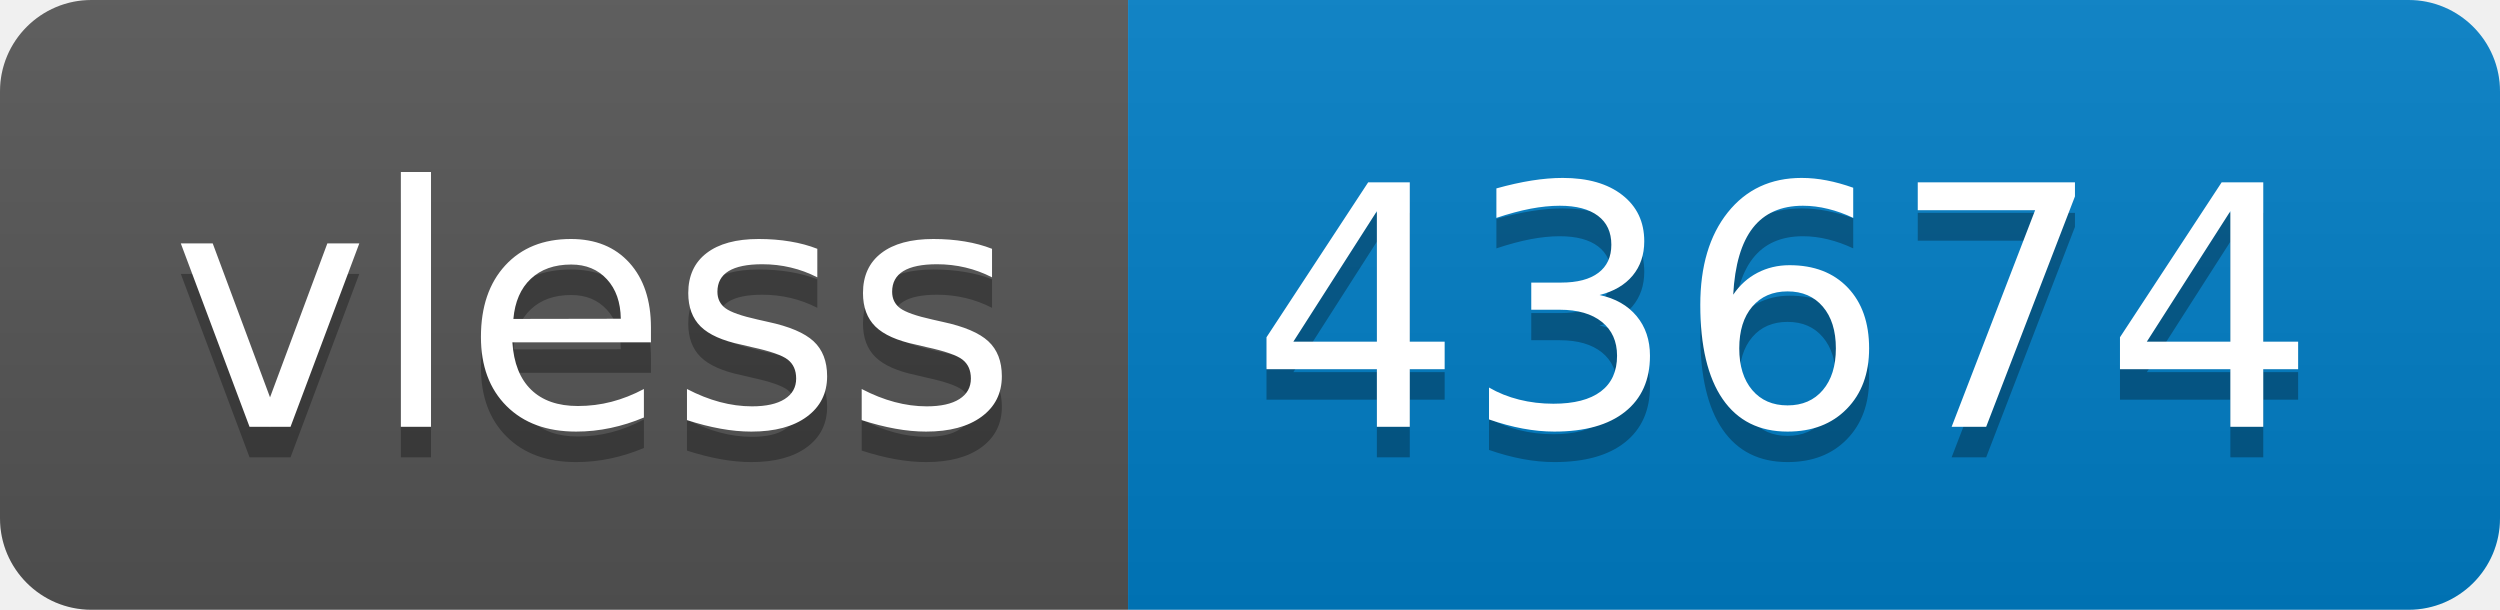
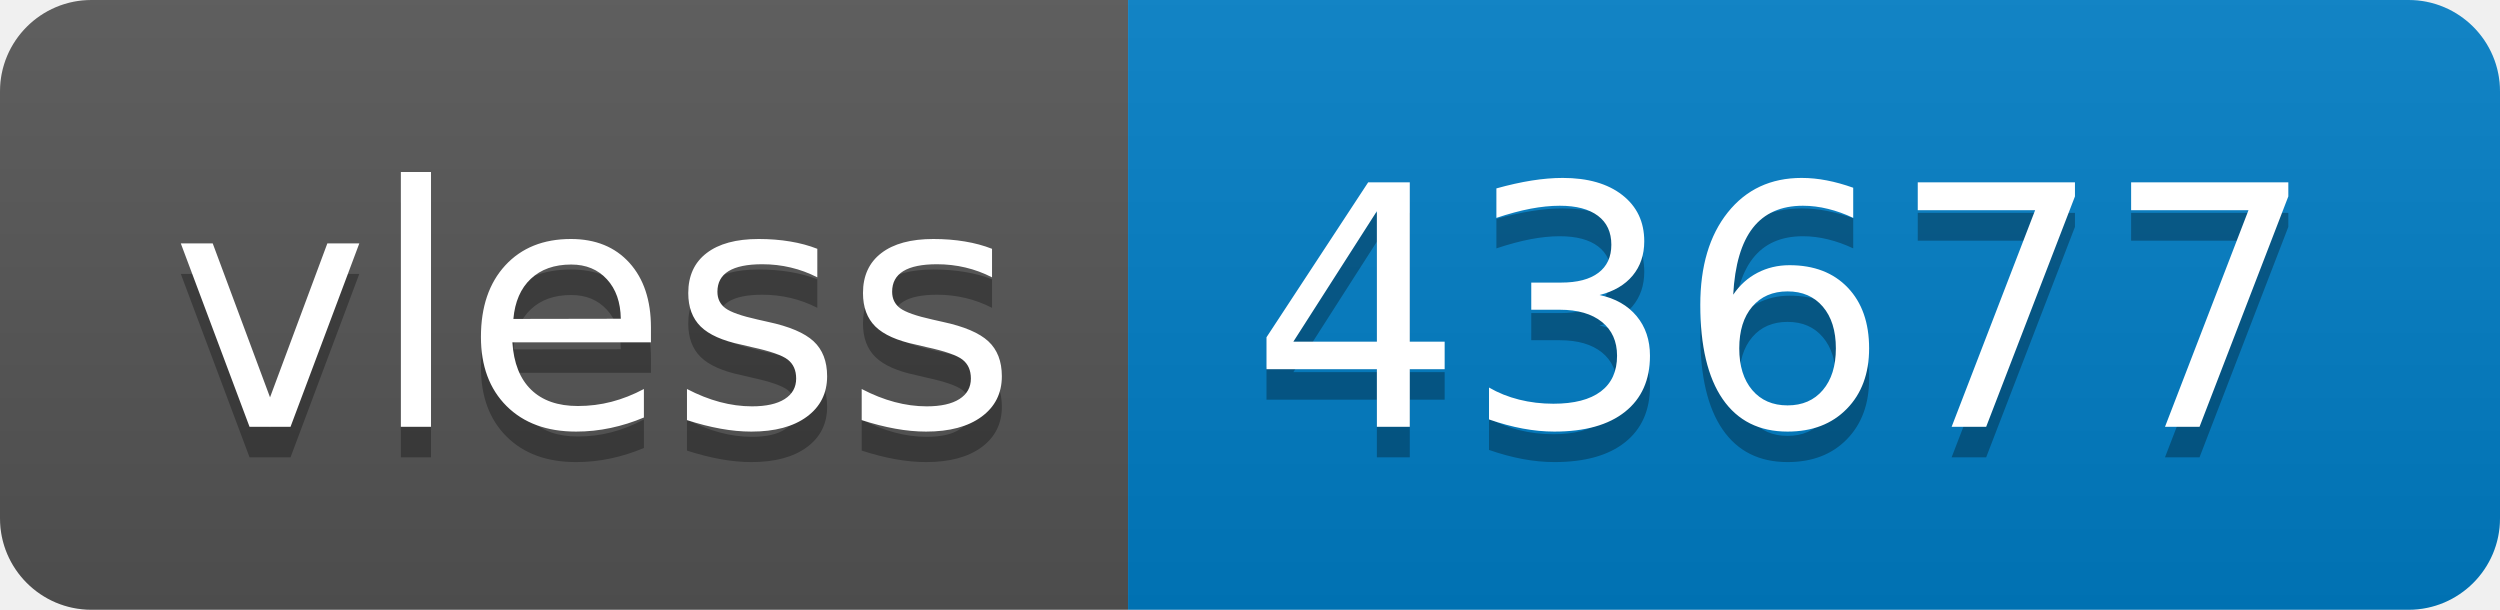
- <svg xmlns="http://www.w3.org/2000/svg" width="82" height="20" role="img" aria-label="vless: 43674">
+ <svg xmlns="http://www.w3.org/2000/svg" width="82" height="20" role="img" aria-label="vless: 43677">
  <linearGradient id="s" x2="0" y2="100%">
    <stop offset="0" stop-color="#bbb" stop-opacity=".1" />
    <stop offset="1" stop-opacity=".1" />
  </linearGradient>
  <clipPath id="r">
    <rect width="82" height="20" rx="3" fill="#fff" />
  </clipPath>
  <g clip-path="url(#r)">
    <rect width="37" height="20" fill="#555" />
    <rect x="37" width="45" height="20" fill="#007ec6" />
    <rect width="82" height="20" fill="url(#s)" />
  </g>
  <g fill="#fff" text-anchor="middle" font-family="Verdana,Geneva,DejaVu Sans,sans-serif" text-rendering="geometricPrecision" font-size="110">
    <text aria-hidden="true" x="195" y="150" fill="#010101" fill-opacity=".3" transform="scale(.1)" textLength="270">vless</text>
    <text x="195" y="140" transform="scale(.1)" fill="#fff" textLength="270">vless</text>
-     <text aria-hidden="true" x="585" y="150" fill="#010101" fill-opacity=".3" transform="scale(.1)" textLength="350">43674</text>
-     <text x="585" y="140" transform="scale(.1)" fill="#fff" textLength="350">43674</text>
+     <text aria-hidden="true" x="585" y="150" fill="#010101" fill-opacity=".3" transform="scale(.1)" textLength="350">43677</text>
+     <text x="585" y="140" transform="scale(.1)" fill="#fff" textLength="350">43677</text>
  </g>
</svg>
